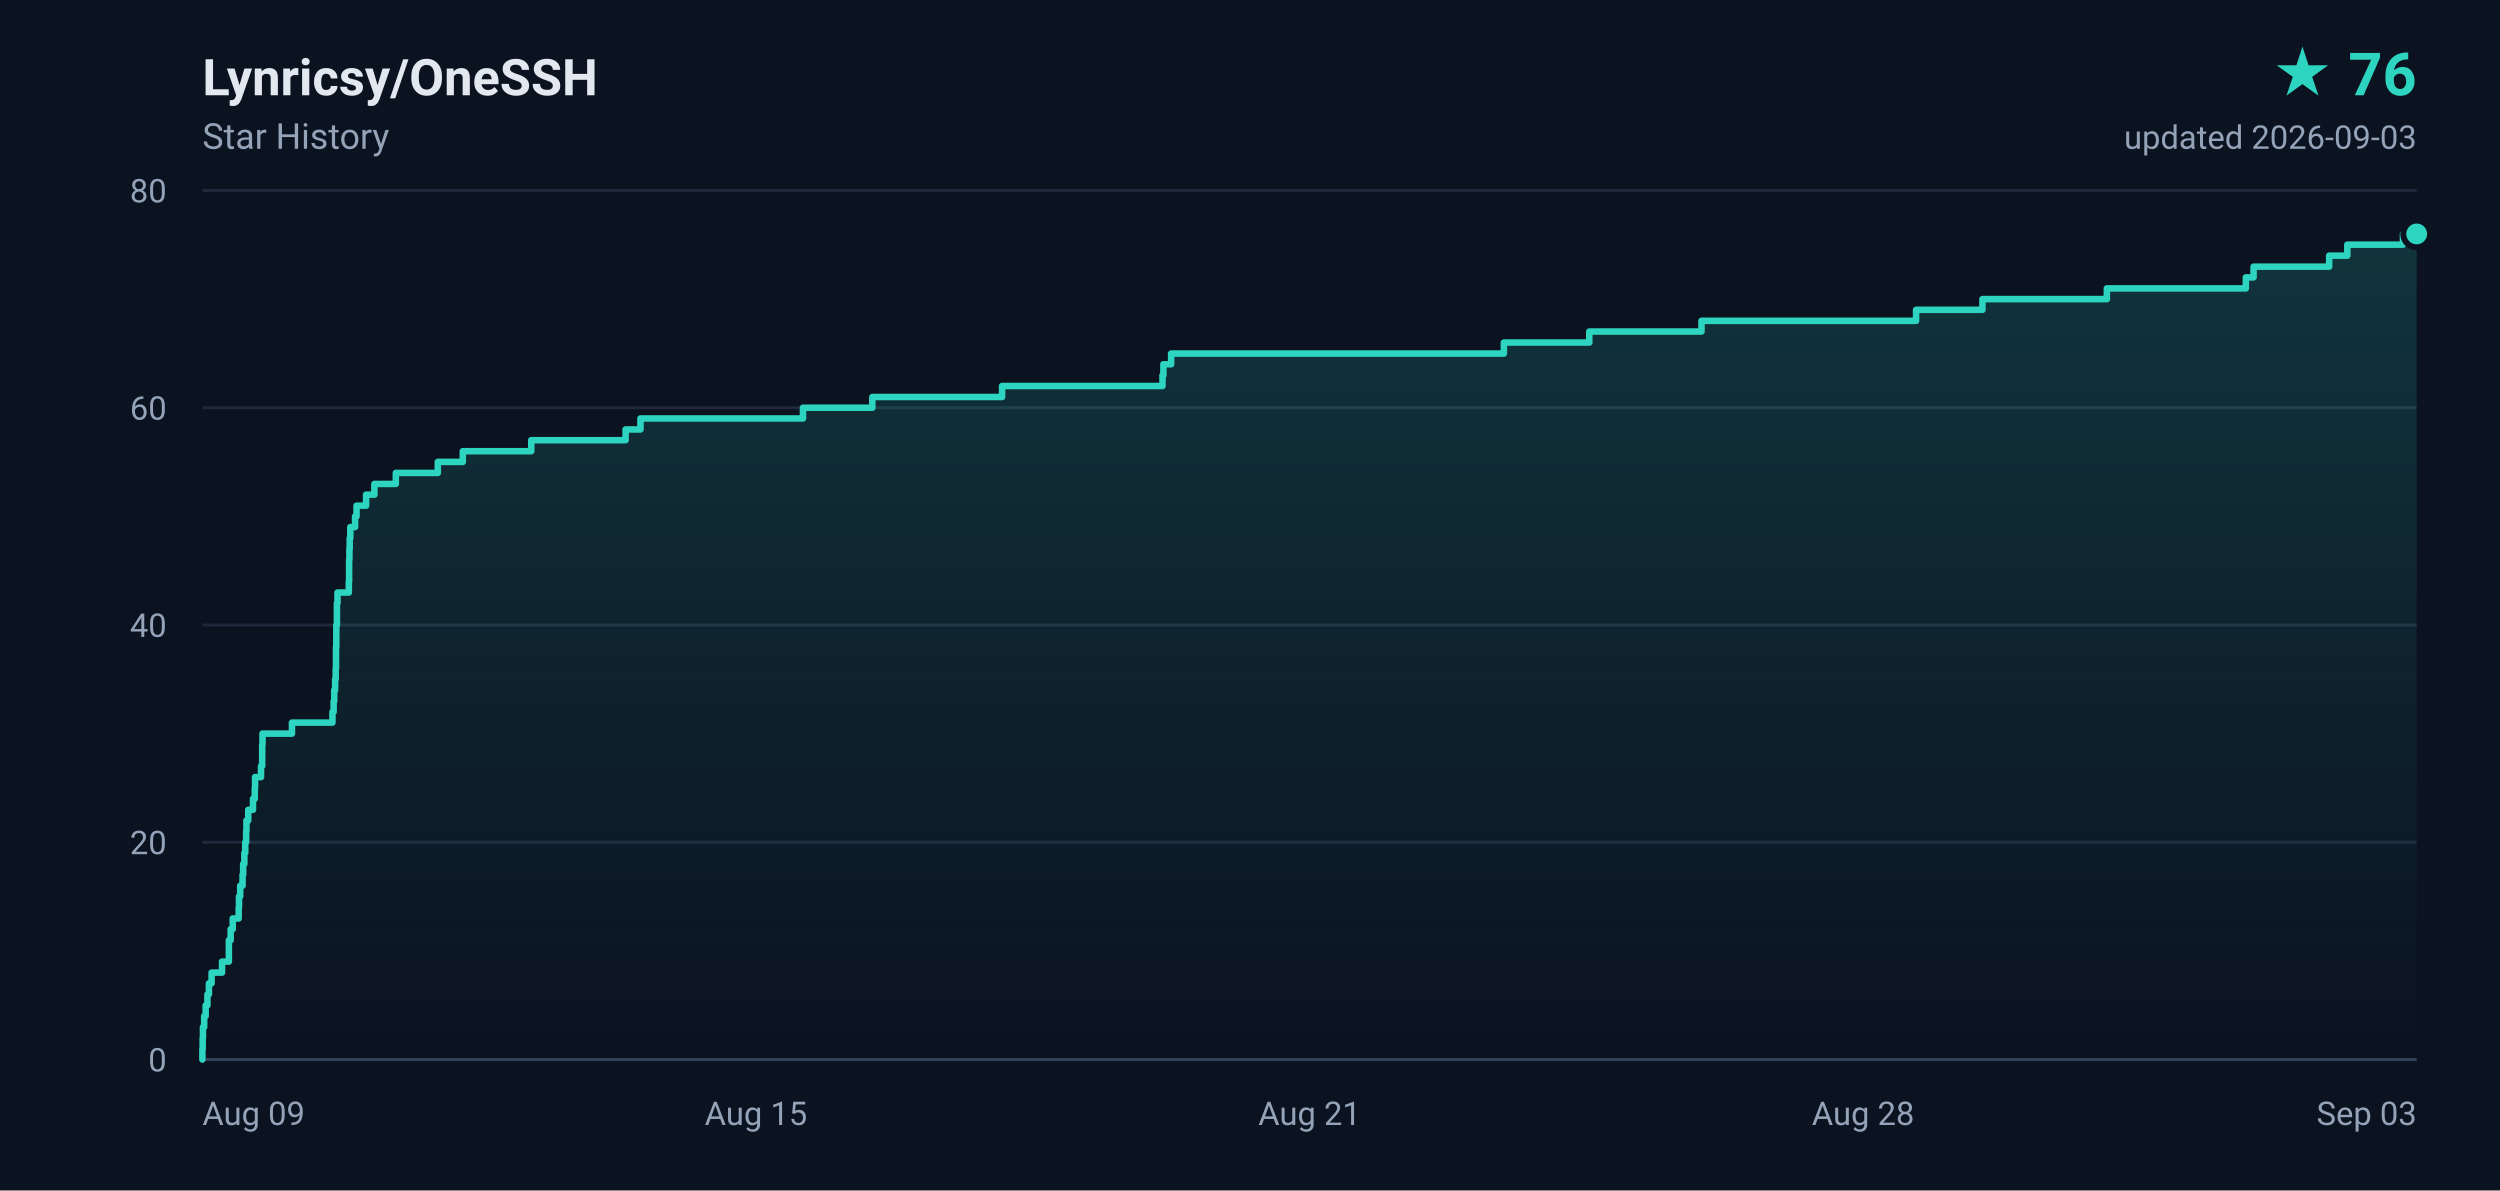
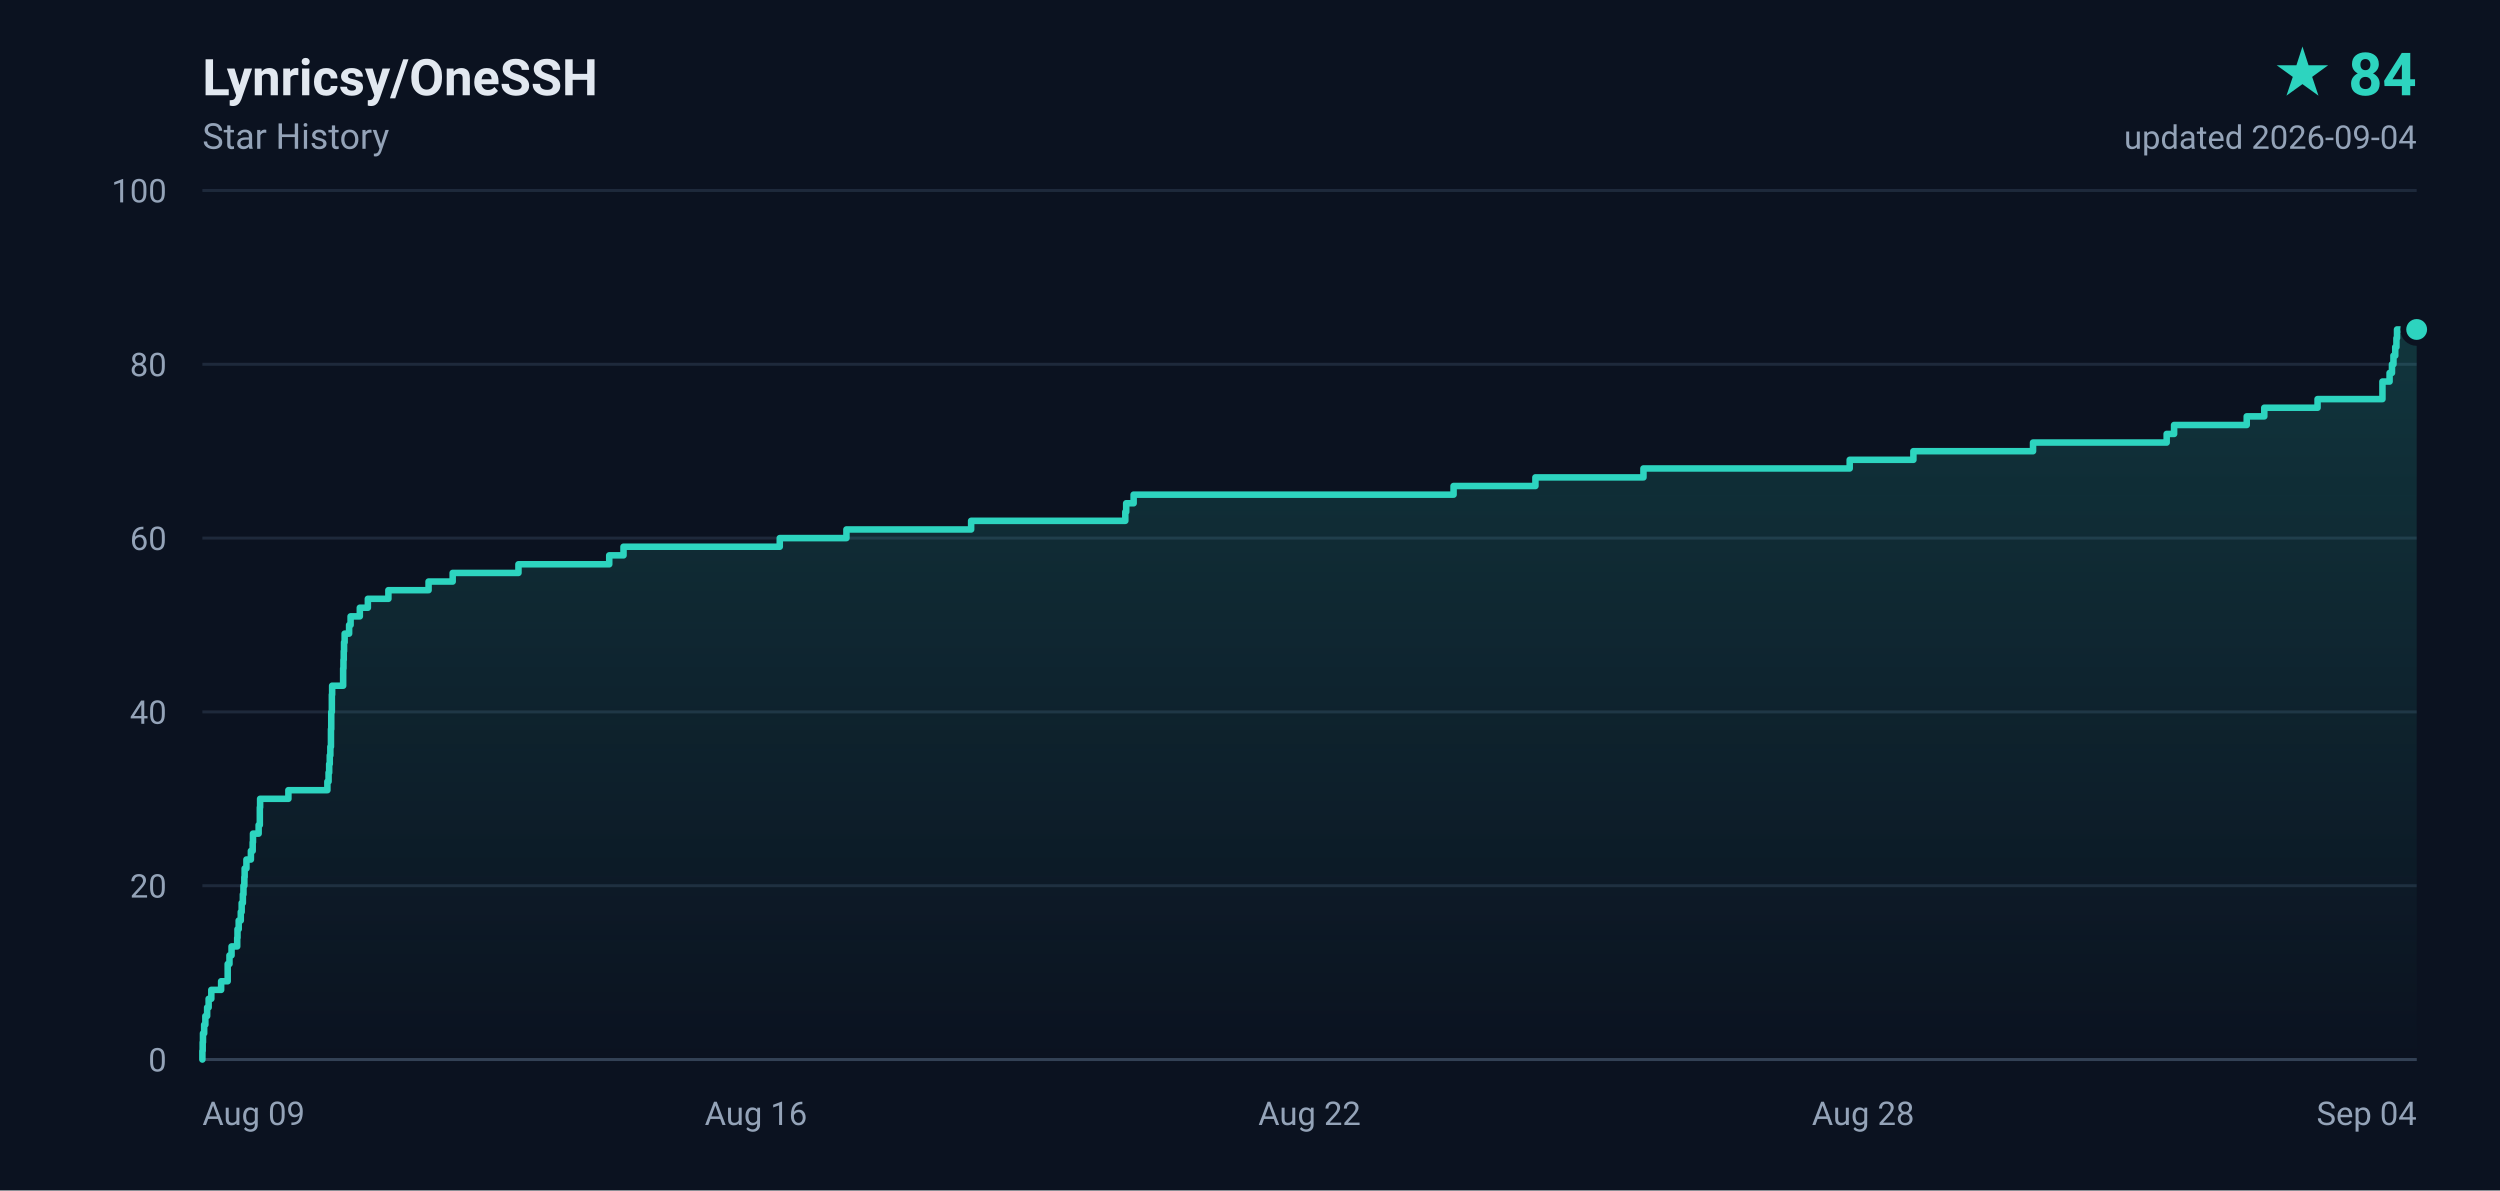
- <svg xmlns="http://www.w3.org/2000/svg" width="840" height="400" viewBox="0 0 840 400" role="img" aria-label="Lynricsy/OneSSH star history, 76 stars">
+ <svg xmlns="http://www.w3.org/2000/svg" width="840" height="400" viewBox="0 0 840 400" role="img" aria-label="Lynricsy/OneSSH star history, 84 stars">
  <defs>
    <linearGradient id="area" x1="0" y1="0" x2="0" y2="1">
      <stop offset="0%" stop-color="#2dd4bf" stop-opacity="0.18" />
      <stop offset="100%" stop-color="#2dd4bf" stop-opacity="0" />
    </linearGradient>
  </defs>
  <rect width="840" height="400" fill="#0b1220" />
  <g font-family="ui-sans-serif,-apple-system,BlinkMacSystemFont,'Segoe UI',Roboto,'Helvetica Neue',Arial,sans-serif">
    <text x="68" y="32" fill="#e2e8f0" font-size="17" font-weight="600">Lynricsy/OneSSH</text>
    <text x="68" y="50" fill="#94a3b8" font-size="12">Star History</text>
-     <text x="812" y="32" fill="#2dd4bf" font-size="20" font-weight="700" text-anchor="end">★ 76</text>
-     <text x="812" y="50" fill="#94a3b8" font-size="11" text-anchor="end">updated 2026-09-03</text>
+     <text x="812" y="32" fill="#2dd4bf" font-size="20" font-weight="700" text-anchor="end">★ 84</text>
+     <text x="812" y="50" fill="#94a3b8" font-size="11" text-anchor="end">updated 2026-09-04</text>
    <line x1="68" y1="356.0" x2="812" y2="356.0" stroke="#1e293b" stroke-width="1" />
    <text x="56" y="360.0" fill="#94a3b8" font-size="11" text-anchor="end">0</text>
-     <line x1="68" y1="283.0" x2="812" y2="283.0" stroke="#1e293b" stroke-width="1" />
-     <text x="56" y="287.0" fill="#94a3b8" font-size="11" text-anchor="end">20</text>
-     <line x1="68" y1="210.0" x2="812" y2="210.0" stroke="#1e293b" stroke-width="1" />
-     <text x="56" y="214.0" fill="#94a3b8" font-size="11" text-anchor="end">40</text>
-     <line x1="68" y1="137.0" x2="812" y2="137.0" stroke="#1e293b" stroke-width="1" />
-     <text x="56" y="141.0" fill="#94a3b8" font-size="11" text-anchor="end">60</text>
+     <line x1="68" y1="297.6" x2="812" y2="297.6" stroke="#1e293b" stroke-width="1" />
+     <text x="56" y="301.6" fill="#94a3b8" font-size="11" text-anchor="end">20</text>
+     <line x1="68" y1="239.2" x2="812" y2="239.2" stroke="#1e293b" stroke-width="1" />
+     <text x="56" y="243.2" fill="#94a3b8" font-size="11" text-anchor="end">40</text>
+     <line x1="68" y1="180.8" x2="812" y2="180.8" stroke="#1e293b" stroke-width="1" />
+     <text x="56" y="184.8" fill="#94a3b8" font-size="11" text-anchor="end">60</text>
+     <line x1="68" y1="122.4" x2="812" y2="122.4" stroke="#1e293b" stroke-width="1" />
+     <text x="56" y="126.4" fill="#94a3b8" font-size="11" text-anchor="end">80</text>
    <line x1="68" y1="64.0" x2="812" y2="64.0" stroke="#1e293b" stroke-width="1" />
-     <text x="56" y="68.0" fill="#94a3b8" font-size="11" text-anchor="end">80</text>
+     <text x="56" y="68.0" fill="#94a3b8" font-size="11" text-anchor="end">100</text>
    <text x="68.0" y="378.0" fill="#94a3b8" font-size="11" text-anchor="start">Aug 09</text>
-     <text x="254.0" y="378.0" fill="#94a3b8" font-size="11" text-anchor="middle">Aug 15</text>
-     <text x="440.0" y="378.0" fill="#94a3b8" font-size="11" text-anchor="middle">Aug 21</text>
+     <text x="254.0" y="378.0" fill="#94a3b8" font-size="11" text-anchor="middle">Aug 16</text>
+     <text x="440.0" y="378.0" fill="#94a3b8" font-size="11" text-anchor="middle">Aug 22</text>
    <text x="626.0" y="378.0" fill="#94a3b8" font-size="11" text-anchor="middle">Aug 28</text>
-     <text x="812.0" y="378.0" fill="#94a3b8" font-size="11" text-anchor="end">Sep 03</text>
+     <text x="812.0" y="378.0" fill="#94a3b8" font-size="11" text-anchor="end">Sep 04</text>
    <line x1="68" y1="356" x2="812" y2="356" stroke="#334155" stroke-width="1" />
-     <path d="M 68.0 356.0 L 68.0 356.0 L 68.0 352.4 L 68.1 352.4 L 68.1 348.7 L 68.2 348.7 L 68.2 345.1 L 68.6 345.1 L 68.6 341.4 L 69.1 341.4 L 69.1 337.8 L 69.7 337.8 L 69.7 334.1 L 70.2 334.1 L 70.2 330.4 L 71.1 330.4 L 71.1 326.8 L 74.6 326.8 L 74.6 323.1 L 76.9 323.1 L 76.9 319.5 L 76.9 319.5 L 76.9 315.9 L 77.5 315.9 L 77.5 312.2 L 78.2 312.2 L 78.2 308.6 L 80.2 308.6 L 80.2 304.9 L 80.3 304.9 L 80.3 301.2 L 80.7 301.2 L 80.7 297.6 L 81.5 297.6 L 81.5 293.9 L 81.7 293.9 L 81.7 290.3 L 82.1 290.3 L 82.1 286.6 L 82.4 286.6 L 82.4 283.0 L 82.7 283.0 L 82.7 279.4 L 82.8 279.4 L 82.8 275.7 L 83.4 275.7 L 83.4 272.1 L 85.0 272.1 L 85.0 268.4 L 85.6 268.4 L 85.6 264.8 L 85.7 264.8 L 85.7 261.1 L 87.7 261.1 L 87.7 257.4 L 88.1 257.4 L 88.1 253.8 L 88.1 253.8 L 88.1 250.2 L 88.2 250.2 L 88.2 246.5 L 98.1 246.5 L 98.1 242.8 L 111.7 242.8 L 111.7 239.2 L 112.1 239.2 L 112.1 235.6 L 112.3 235.6 L 112.3 231.9 L 112.6 231.9 L 112.6 228.2 L 112.8 228.2 L 112.8 224.6 L 112.9 224.6 L 112.9 220.9 L 112.9 220.9 L 112.9 217.3 L 113.0 217.3 L 113.0 213.7 L 113.0 213.7 L 113.0 210.0 L 113.2 210.0 L 113.2 206.4 L 113.2 206.4 L 113.2 202.7 L 113.4 202.7 L 113.4 199.1 L 117.2 199.1 L 117.2 195.4 L 117.3 195.4 L 117.3 191.8 L 117.3 191.8 L 117.3 188.1 L 117.4 188.1 L 117.4 184.4 L 117.5 184.4 L 117.5 180.8 L 117.7 180.8 L 117.7 177.1 L 119.3 177.1 L 119.3 173.5 L 119.8 173.5 L 119.8 169.9 L 123.0 169.9 L 123.0 166.2 L 125.8 166.2 L 125.8 162.6 L 133.0 162.6 L 133.0 158.9 L 147.1 158.9 L 147.1 155.2 L 155.5 155.2 L 155.5 151.6 L 178.5 151.6 L 178.5 147.9 L 210.2 147.9 L 210.2 144.3 L 215.2 144.3 L 215.2 140.6 L 269.8 140.6 L 269.8 137.0 L 293.1 137.0 L 293.1 133.4 L 336.7 133.4 L 336.7 129.7 L 390.6 129.7 L 390.6 126.1 L 390.9 126.1 L 390.9 122.4 L 393.5 122.4 L 393.5 118.8 L 505.3 118.8 L 505.3 115.1 L 534.0 115.1 L 534.0 111.4 L 571.7 111.4 L 571.7 107.8 L 643.8 107.8 L 643.8 104.1 L 666.1 104.1 L 666.1 100.5 L 707.9 100.5 L 707.9 96.9 L 754.6 96.9 L 754.6 93.2 L 757.2 93.2 L 757.2 89.6 L 782.6 89.6 L 782.6 85.9 L 788.7 85.9 L 788.7 82.2 L 807.4 82.2 L 807.4 78.6 L 812.0 78.6 L 812.0 356.0 L 68.0 356.0 Z" fill="url(#area)" />
-     <path d="M 68.0 356.0 L 68.0 356.0 L 68.0 352.4 L 68.1 352.4 L 68.1 348.7 L 68.2 348.7 L 68.2 345.1 L 68.6 345.1 L 68.6 341.4 L 69.1 341.4 L 69.1 337.8 L 69.7 337.8 L 69.7 334.1 L 70.2 334.1 L 70.2 330.4 L 71.1 330.4 L 71.1 326.8 L 74.6 326.8 L 74.6 323.1 L 76.9 323.1 L 76.9 319.5 L 76.9 319.5 L 76.9 315.9 L 77.5 315.9 L 77.5 312.2 L 78.2 312.2 L 78.2 308.6 L 80.2 308.6 L 80.2 304.9 L 80.3 304.9 L 80.3 301.2 L 80.7 301.2 L 80.7 297.6 L 81.5 297.6 L 81.5 293.9 L 81.7 293.9 L 81.7 290.3 L 82.1 290.3 L 82.1 286.6 L 82.4 286.6 L 82.4 283.0 L 82.7 283.0 L 82.7 279.4 L 82.8 279.4 L 82.8 275.7 L 83.4 275.7 L 83.4 272.1 L 85.0 272.1 L 85.0 268.4 L 85.6 268.4 L 85.6 264.8 L 85.7 264.8 L 85.7 261.1 L 87.7 261.1 L 87.7 257.4 L 88.1 257.4 L 88.1 253.8 L 88.1 253.8 L 88.1 250.2 L 88.2 250.2 L 88.2 246.5 L 98.1 246.5 L 98.1 242.8 L 111.7 242.8 L 111.7 239.2 L 112.1 239.2 L 112.1 235.6 L 112.3 235.6 L 112.3 231.9 L 112.6 231.9 L 112.6 228.2 L 112.8 228.2 L 112.8 224.6 L 112.9 224.6 L 112.9 220.9 L 112.9 220.9 L 112.9 217.3 L 113.0 217.3 L 113.0 213.7 L 113.0 213.7 L 113.0 210.0 L 113.2 210.0 L 113.2 206.4 L 113.2 206.4 L 113.2 202.7 L 113.4 202.7 L 113.4 199.1 L 117.2 199.1 L 117.2 195.4 L 117.3 195.4 L 117.3 191.8 L 117.3 191.8 L 117.3 188.1 L 117.4 188.1 L 117.4 184.4 L 117.5 184.4 L 117.5 180.8 L 117.7 180.8 L 117.7 177.1 L 119.3 177.1 L 119.3 173.5 L 119.8 173.5 L 119.8 169.9 L 123.0 169.9 L 123.0 166.2 L 125.8 166.2 L 125.8 162.6 L 133.0 162.6 L 133.0 158.9 L 147.1 158.9 L 147.1 155.2 L 155.5 155.2 L 155.5 151.6 L 178.5 151.6 L 178.5 147.9 L 210.2 147.9 L 210.2 144.3 L 215.2 144.3 L 215.2 140.6 L 269.8 140.6 L 269.8 137.0 L 293.1 137.0 L 293.1 133.4 L 336.7 133.4 L 336.7 129.7 L 390.6 129.7 L 390.6 126.1 L 390.9 126.1 L 390.9 122.4 L 393.5 122.4 L 393.5 118.8 L 505.3 118.8 L 505.3 115.1 L 534.0 115.1 L 534.0 111.4 L 571.7 111.4 L 571.7 107.8 L 643.8 107.8 L 643.8 104.1 L 666.1 104.1 L 666.1 100.5 L 707.9 100.5 L 707.9 96.9 L 754.6 96.9 L 754.6 93.2 L 757.2 93.2 L 757.2 89.6 L 782.6 89.6 L 782.6 85.9 L 788.7 85.9 L 788.7 82.2 L 807.4 82.2 L 807.4 78.6 L 812.0 78.6" fill="none" stroke="#2dd4bf" stroke-width="2.2" stroke-linejoin="round" stroke-linecap="round" />
-     <circle cx="812.0" cy="78.6" r="4.5" fill="#2dd4bf" stroke="#0b1220" stroke-width="2" />
+     <path d="M 68.0 356.0 L 68.0 356.0 L 68.0 353.1 L 68.1 353.1 L 68.1 350.2 L 68.2 350.2 L 68.2 347.2 L 68.6 347.2 L 68.6 344.3 L 69.0 344.3 L 69.0 341.4 L 69.6 341.4 L 69.6 338.5 L 70.1 338.5 L 70.1 335.6 L 71.0 335.6 L 71.0 332.6 L 74.3 332.6 L 74.3 329.7 L 76.5 329.7 L 76.5 326.8 L 76.5 326.8 L 76.5 323.9 L 77.1 323.9 L 77.1 321.0 L 77.8 321.0 L 77.8 318.0 L 79.7 318.0 L 79.7 315.1 L 79.8 315.1 L 79.8 312.2 L 80.2 312.2 L 80.2 309.3 L 80.9 309.3 L 80.9 306.4 L 81.2 306.4 L 81.2 303.4 L 81.6 303.4 L 81.6 300.5 L 81.8 300.5 L 81.8 297.6 L 82.1 297.6 L 82.1 294.7 L 82.2 294.7 L 82.2 291.8 L 82.8 291.8 L 82.8 288.8 L 84.3 288.8 L 84.3 285.9 L 84.9 285.9 L 84.9 283.0 L 85.0 283.0 L 85.0 280.1 L 86.9 280.1 L 86.9 277.2 L 87.3 277.2 L 87.3 274.2 L 87.3 274.2 L 87.3 271.3 L 87.4 271.3 L 87.4 268.4 L 96.9 268.4 L 96.9 265.5 L 110.0 265.5 L 110.0 262.6 L 110.4 262.6 L 110.4 259.6 L 110.6 259.6 L 110.6 256.7 L 110.8 256.7 L 110.8 253.8 L 111.0 253.8 L 111.0 250.9 L 111.2 250.9 L 111.2 248.0 L 111.2 248.0 L 111.2 245.0 L 111.3 245.0 L 111.3 242.1 L 111.3 242.1 L 111.3 239.2 L 111.5 239.2 L 111.5 236.3 L 111.5 236.3 L 111.5 233.4 L 111.6 233.4 L 111.6 230.4 L 115.3 230.4 L 115.3 227.5 L 115.3 227.5 L 115.3 224.6 L 115.4 224.6 L 115.4 221.7 L 115.5 221.7 L 115.5 218.8 L 115.6 218.8 L 115.6 215.8 L 115.8 215.8 L 115.8 212.9 L 117.3 212.9 L 117.3 210.0 L 117.8 210.0 L 117.8 207.1 L 120.9 207.1 L 120.9 204.2 L 123.6 204.2 L 123.6 201.2 L 130.5 201.2 L 130.5 198.3 L 144.0 198.3 L 144.0 195.4 L 152.1 195.4 L 152.1 192.5 L 174.2 192.5 L 174.2 189.6 L 204.7 189.6 L 204.7 186.6 L 209.5 186.6 L 209.5 183.7 L 262.0 183.7 L 262.0 180.8 L 284.4 180.8 L 284.4 177.9 L 326.3 177.9 L 326.3 175.0 L 378.1 175.0 L 378.1 172.0 L 378.4 172.0 L 378.4 169.1 L 380.9 169.1 L 380.9 166.2 L 488.4 166.2 L 488.4 163.3 L 515.9 163.3 L 515.9 160.4 L 552.2 160.4 L 552.2 157.4 L 621.5 157.4 L 621.5 154.5 L 642.9 154.5 L 642.9 151.6 L 683.1 151.6 L 683.1 148.7 L 728.0 148.7 L 728.0 145.8 L 730.5 145.8 L 730.5 142.8 L 754.9 142.8 L 754.9 139.9 L 760.8 139.9 L 760.8 137.0 L 778.7 137.0 L 778.7 134.1 L 800.5 134.1 L 800.5 131.2 L 800.5 131.2 L 800.5 128.2 L 802.9 128.2 L 802.9 125.3 L 803.7 125.3 L 803.7 122.4 L 804.2 122.4 L 804.2 119.5 L 804.8 119.5 L 804.8 116.6 L 805.2 116.6 L 805.2 113.6 L 805.4 113.6 L 805.4 110.7 L 812.0 110.7 L 812.0 356.0 L 68.0 356.0 Z" fill="url(#area)" />
+     <path d="M 68.0 356.0 L 68.0 356.0 L 68.0 353.1 L 68.1 353.1 L 68.1 350.2 L 68.2 350.2 L 68.2 347.2 L 68.6 347.2 L 68.6 344.3 L 69.0 344.3 L 69.0 341.4 L 69.6 341.4 L 69.6 338.5 L 70.1 338.5 L 70.1 335.6 L 71.0 335.6 L 71.0 332.6 L 74.3 332.6 L 74.3 329.7 L 76.5 329.7 L 76.5 326.8 L 76.5 326.8 L 76.5 323.9 L 77.1 323.9 L 77.1 321.0 L 77.8 321.0 L 77.8 318.0 L 79.7 318.0 L 79.7 315.1 L 79.8 315.1 L 79.8 312.2 L 80.2 312.2 L 80.2 309.3 L 80.9 309.3 L 80.9 306.4 L 81.2 306.4 L 81.2 303.4 L 81.6 303.4 L 81.6 300.5 L 81.8 300.5 L 81.8 297.6 L 82.1 297.6 L 82.1 294.7 L 82.2 294.7 L 82.2 291.8 L 82.8 291.8 L 82.8 288.8 L 84.3 288.8 L 84.3 285.9 L 84.9 285.9 L 84.9 283.0 L 85.0 283.0 L 85.0 280.1 L 86.9 280.1 L 86.9 277.2 L 87.3 277.2 L 87.3 274.2 L 87.3 274.2 L 87.3 271.3 L 87.4 271.3 L 87.4 268.4 L 96.9 268.4 L 96.9 265.5 L 110.0 265.5 L 110.0 262.6 L 110.4 262.6 L 110.4 259.6 L 110.6 259.6 L 110.6 256.7 L 110.8 256.7 L 110.8 253.8 L 111.0 253.8 L 111.0 250.9 L 111.2 250.9 L 111.2 248.0 L 111.2 248.0 L 111.2 245.0 L 111.3 245.0 L 111.3 242.1 L 111.3 242.1 L 111.3 239.2 L 111.5 239.2 L 111.5 236.3 L 111.5 236.3 L 111.5 233.4 L 111.6 233.4 L 111.6 230.4 L 115.3 230.4 L 115.3 227.5 L 115.3 227.5 L 115.3 224.6 L 115.4 224.6 L 115.4 221.7 L 115.5 221.7 L 115.5 218.8 L 115.6 218.8 L 115.6 215.8 L 115.8 215.8 L 115.8 212.9 L 117.3 212.9 L 117.3 210.0 L 117.8 210.0 L 117.8 207.1 L 120.9 207.1 L 120.9 204.2 L 123.6 204.2 L 123.6 201.2 L 130.5 201.2 L 130.5 198.3 L 144.0 198.3 L 144.0 195.4 L 152.1 195.4 L 152.1 192.5 L 174.2 192.5 L 174.2 189.6 L 204.7 189.6 L 204.7 186.6 L 209.5 186.6 L 209.5 183.7 L 262.0 183.7 L 262.0 180.8 L 284.4 180.8 L 284.4 177.9 L 326.3 177.9 L 326.3 175.0 L 378.1 175.0 L 378.1 172.0 L 378.4 172.0 L 378.4 169.1 L 380.9 169.1 L 380.9 166.2 L 488.4 166.2 L 488.4 163.3 L 515.9 163.3 L 515.9 160.4 L 552.2 160.4 L 552.2 157.4 L 621.5 157.4 L 621.5 154.5 L 642.9 154.5 L 642.9 151.6 L 683.1 151.6 L 683.1 148.7 L 728.0 148.7 L 728.0 145.8 L 730.5 145.8 L 730.5 142.8 L 754.9 142.8 L 754.9 139.9 L 760.8 139.9 L 760.8 137.0 L 778.7 137.0 L 778.7 134.1 L 800.5 134.1 L 800.5 131.2 L 800.5 131.2 L 800.5 128.2 L 802.9 128.2 L 802.9 125.3 L 803.7 125.3 L 803.7 122.4 L 804.2 122.4 L 804.2 119.5 L 804.8 119.5 L 804.8 116.6 L 805.2 116.6 L 805.2 113.6 L 805.4 113.6 L 805.4 110.7 L 812.0 110.7" fill="none" stroke="#2dd4bf" stroke-width="2.2" stroke-linejoin="round" stroke-linecap="round" />
+     <circle cx="812.0" cy="110.7" r="4.5" fill="#2dd4bf" stroke="#0b1220" stroke-width="2" />
  </g>
</svg>
